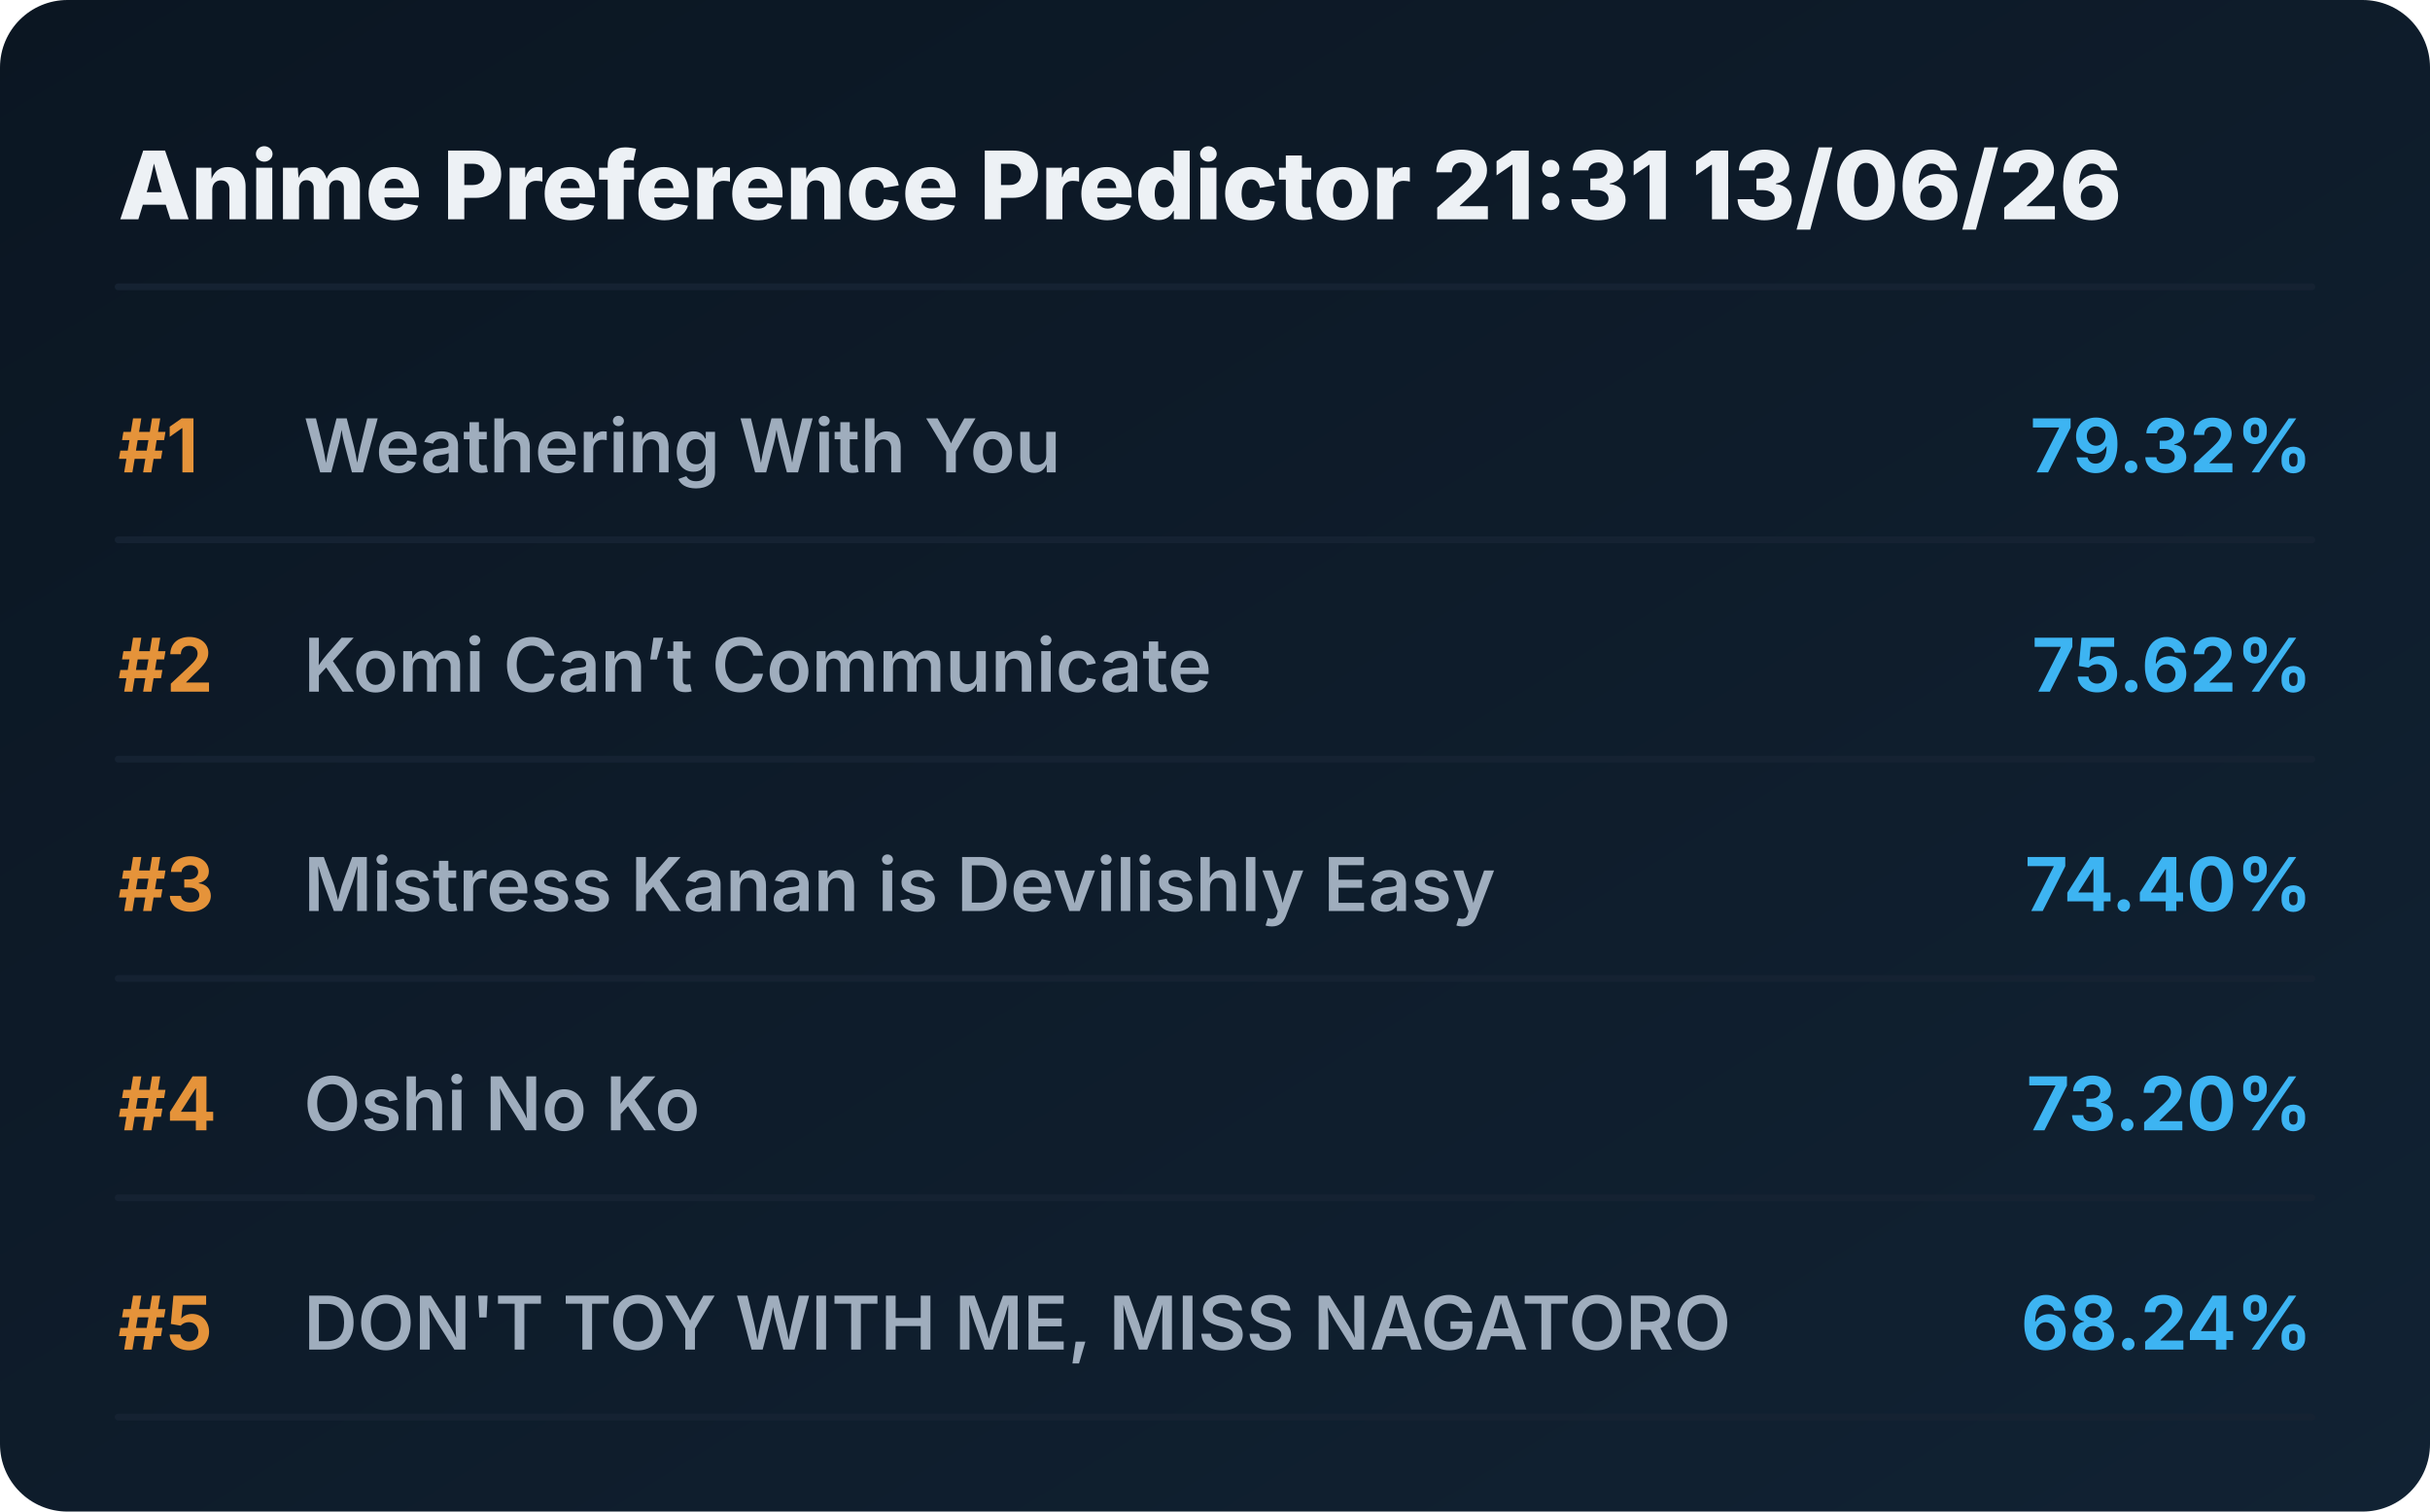
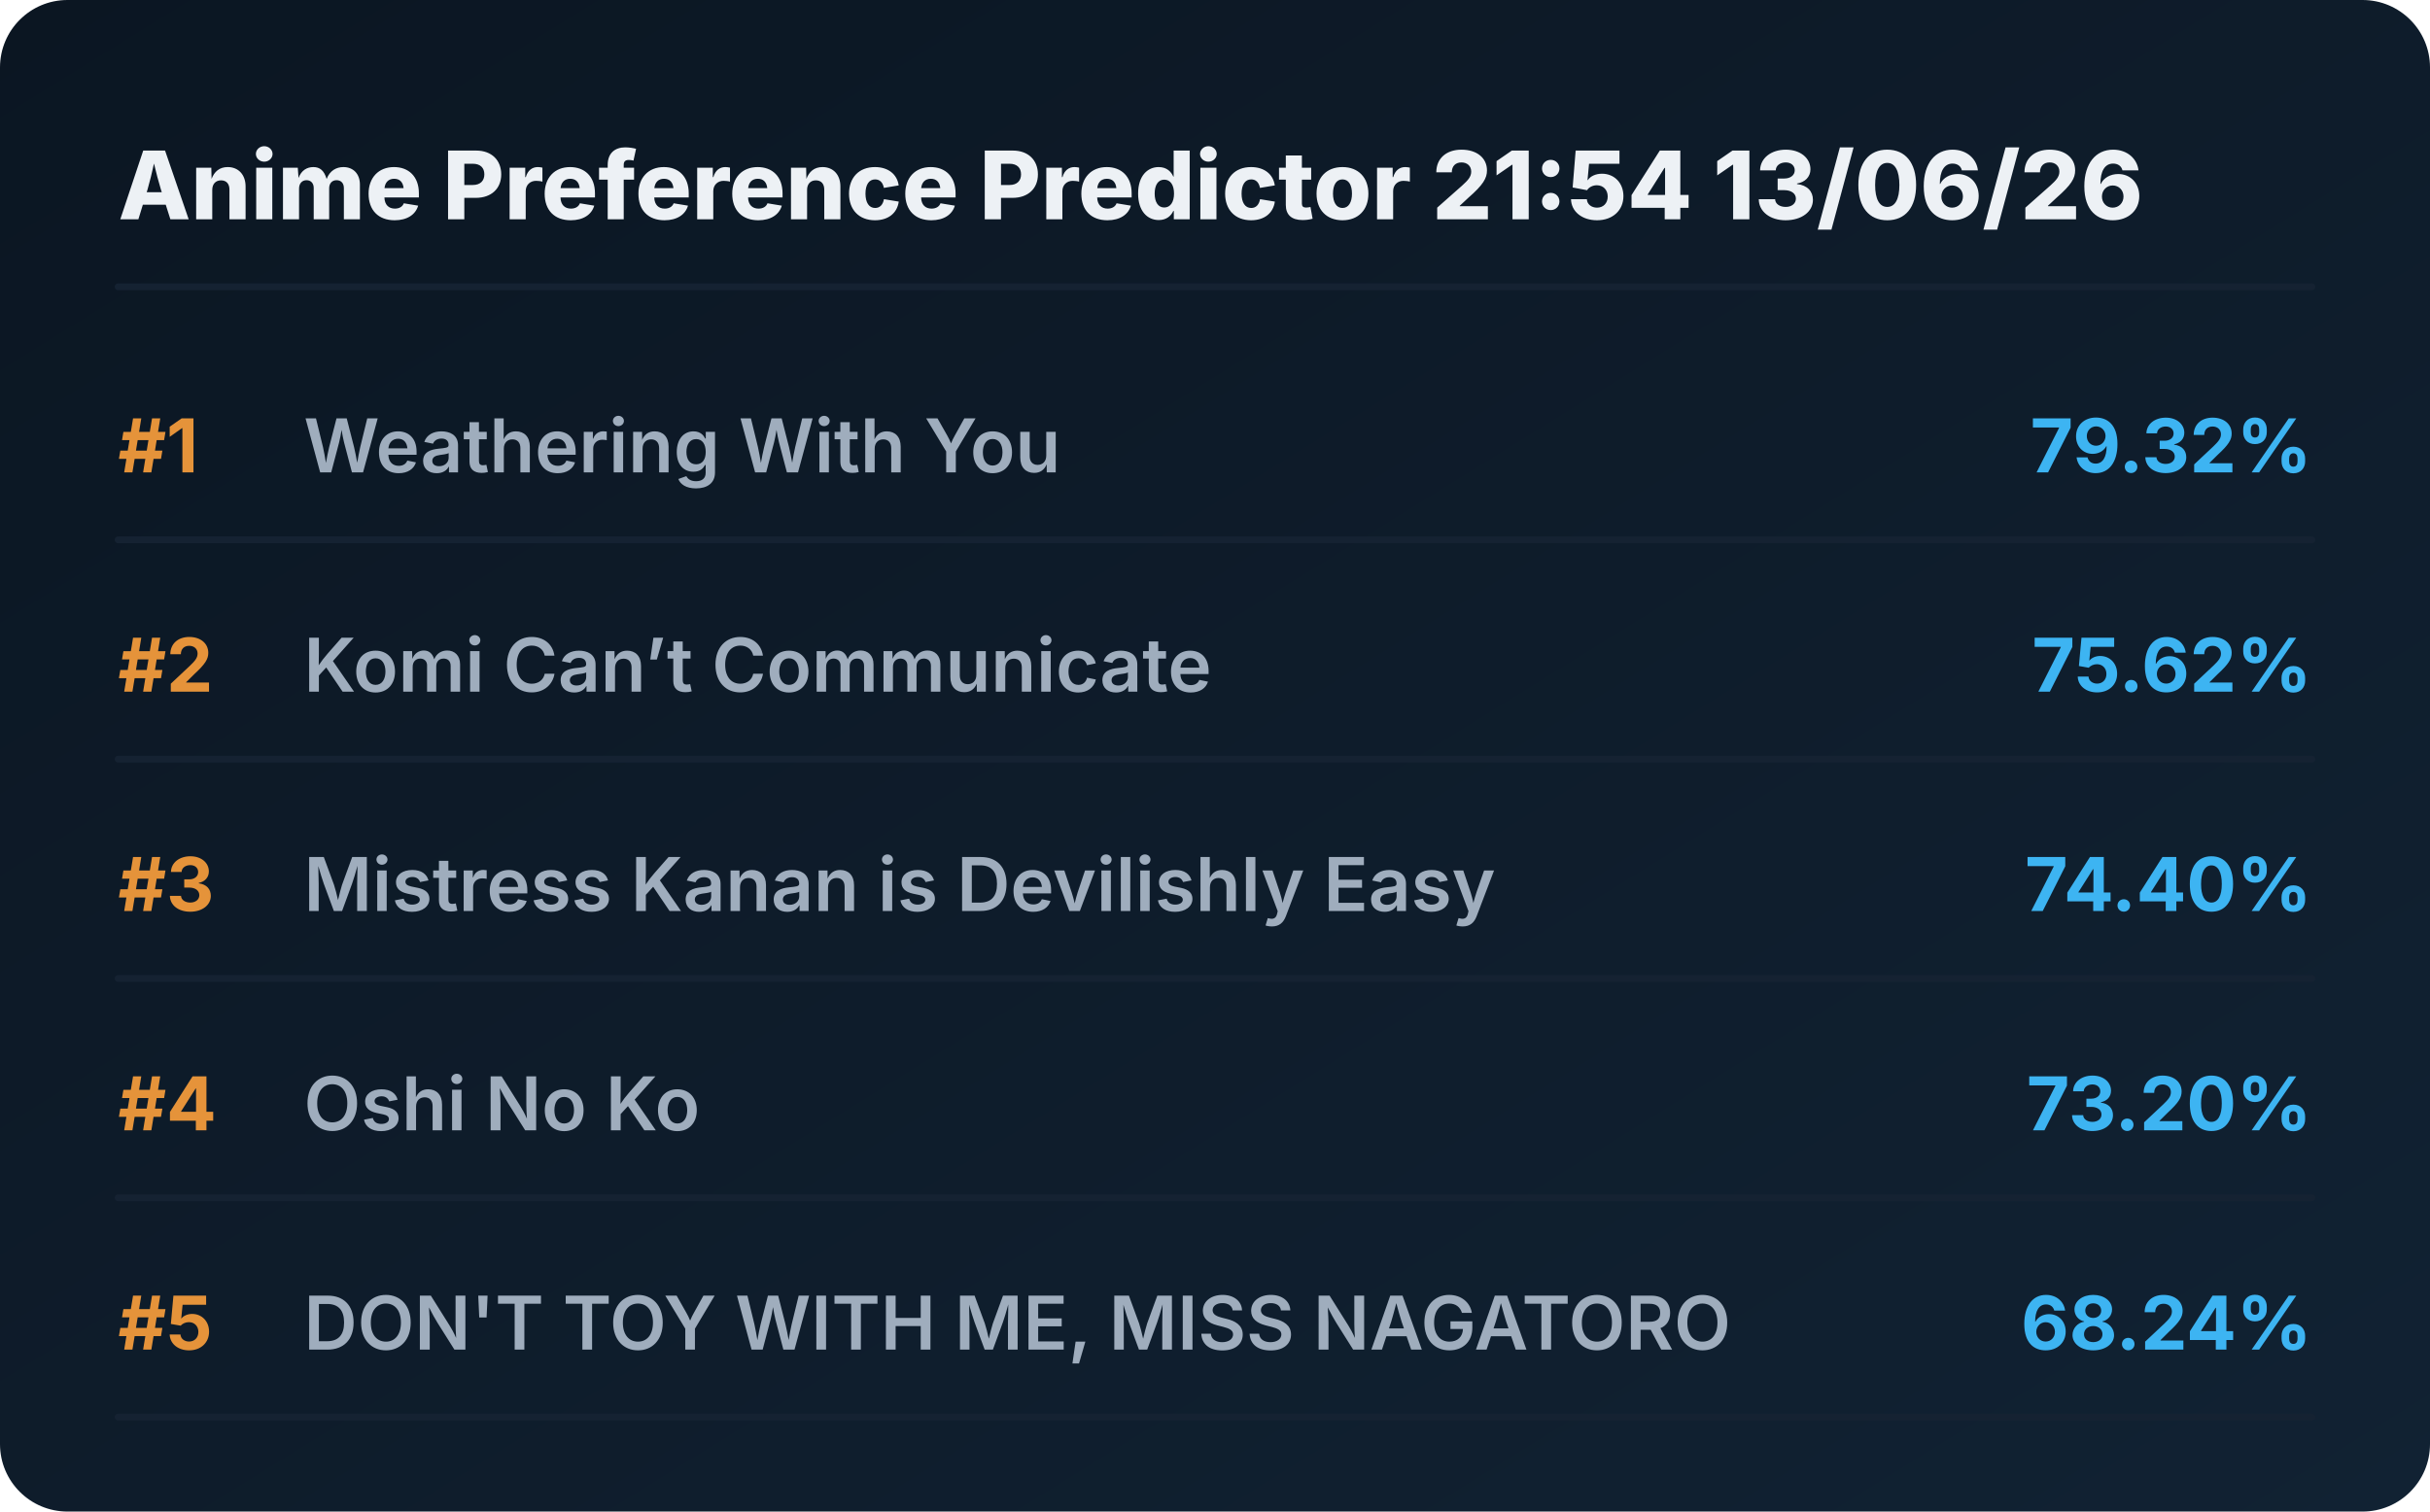
<svg xmlns="http://www.w3.org/2000/svg" viewBox="0 0 720 448" preserveAspectRatio="xMidYMid meet" style="width: 100%; height: auto; max-width: 720px;">
  <defs>
    <linearGradient id="boxGrad" x1="0%" y1="0%" x2="100%" y2="100%">
      <stop offset="0%" stop-color="#0b1622" />
      <stop offset="100%" stop-color="#112233" />
    </linearGradient>
    <clipPath id="titleClip">
      <rect x="90" y="0" width="510" height="100%" />
    </clipPath>
  </defs>
  <style>
    .bg { fill: url(#boxGrad); rx: 20px; }
    .header { font-family: 'Overpass', 'Inter', system-ui, sans-serif; font-weight: 800; font-size: 28px; fill: #edf1f5; }
    .rank { font-family: 'Overpass', 'Inter', system-ui, sans-serif; font-weight: 700; font-size: 22px; fill: #e5933a; }
    .title { font-family: 'Overpass', 'Inter', system-ui, sans-serif; font-weight: 600; font-size: 22px; fill: #9fadbd; }
    .score { font-family: 'Overpass', 'Inter', system-ui, sans-serif; font-weight: 700; font-size: 22px; fill: #3db4f2; }
    .line { stroke: #152232; stroke-width: 2; stroke-linecap: round; }
  </style>
  <rect class="bg" width="720" height="448" />
-   <text x="35" y="65" class="header">Anime Preference Predictor 21:31 13/06/26</text>
+   <text x="35" y="65" class="header">Anime Preference Predictor 21:54 13/06/26</text>
  <line x1="35" y1="85" x2="685" y2="85" class="line" />
  <g transform="translate(0, 0)">
    <text x="35" y="140" class="rank">#1</text>
    <text x="90" y="140" class="title">Weathering With You</text>
    <text x="685" y="140" class="score" text-anchor="end">79.32%</text>
    <line x1="35" y1="160" x2="685" y2="160" class="line" />
  </g>
  <g transform="translate(0, 65)">
    <text x="35" y="140" class="rank">#2</text>
    <text x="90" y="140" class="title">Komi Can’t Communicate</text>
    <text x="685" y="140" class="score" text-anchor="end">75.62%</text>
    <line x1="35" y1="160" x2="685" y2="160" class="line" />
  </g>
  <g transform="translate(0, 130)">
    <text x="35" y="140" class="rank">#3</text>
    <text x="90" y="140" class="title">Mistress Kanan is Devilishly Easy</text>
    <text x="685" y="140" class="score" text-anchor="end">74.40%</text>
    <line x1="35" y1="160" x2="685" y2="160" class="line" />
  </g>
  <g transform="translate(0, 195)">
    <text x="35" y="140" class="rank">#4</text>
    <text x="90" y="140" class="title">Oshi No Ko</text>
    <text x="685" y="140" class="score" text-anchor="end">73.20%</text>
    <line x1="35" y1="160" x2="685" y2="160" class="line" />
  </g>
  <g transform="translate(0, 260)">
    <text x="35" y="140" class="rank">#5</text>
    <text x="90" y="140" class="title">DON'T TOY WITH ME, MISS NAGATORO</text>
    <text x="685" y="140" class="score" text-anchor="end">68.24%</text>
    <line x1="35" y1="160" x2="685" y2="160" class="line" />
  </g>
</svg>
